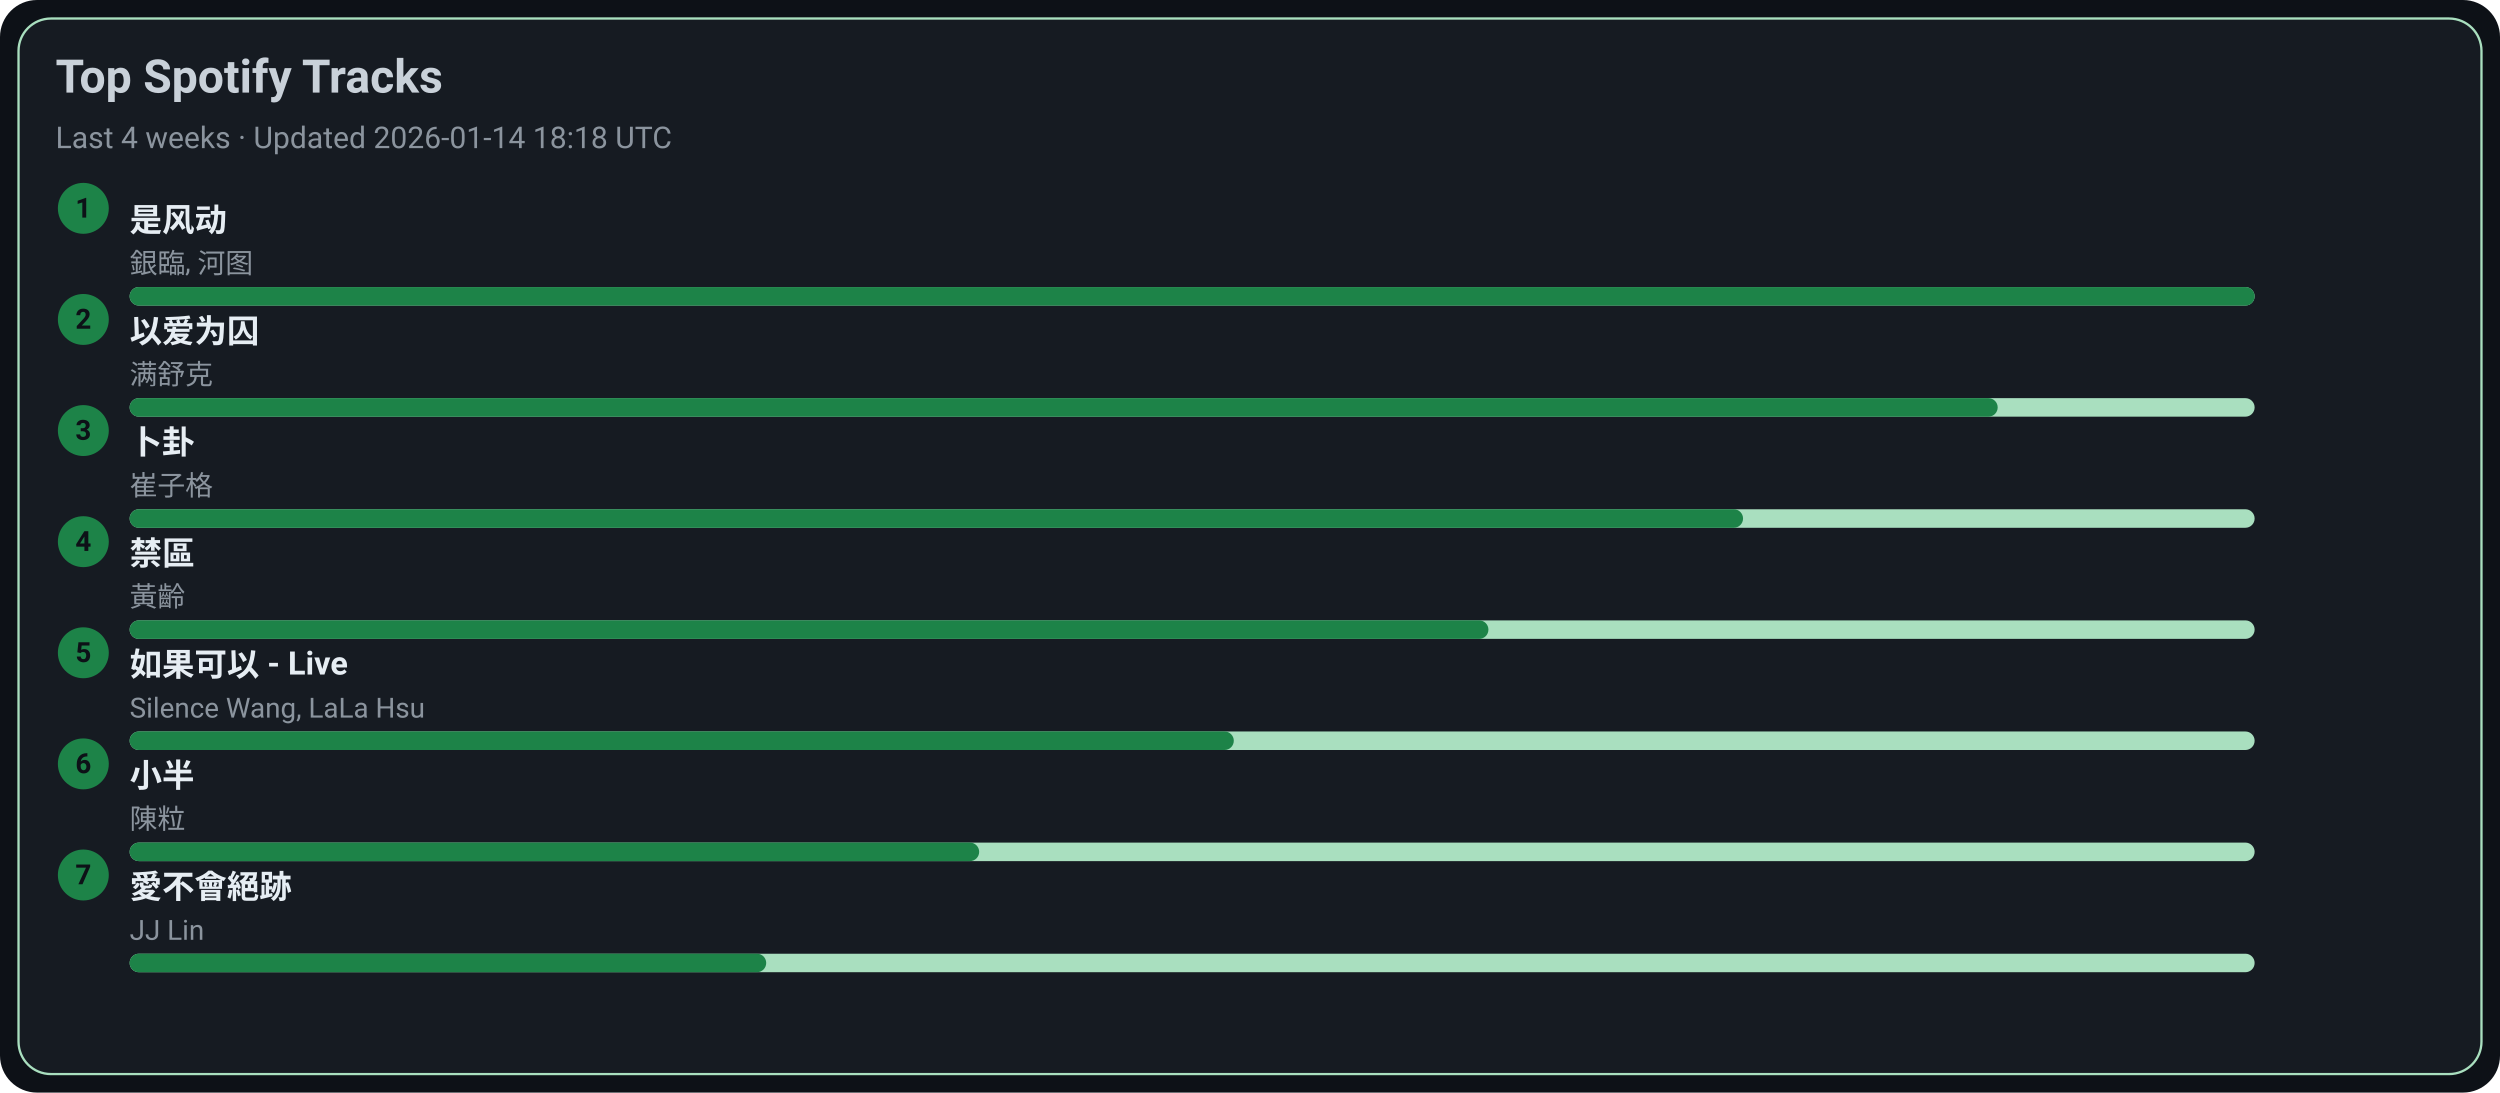
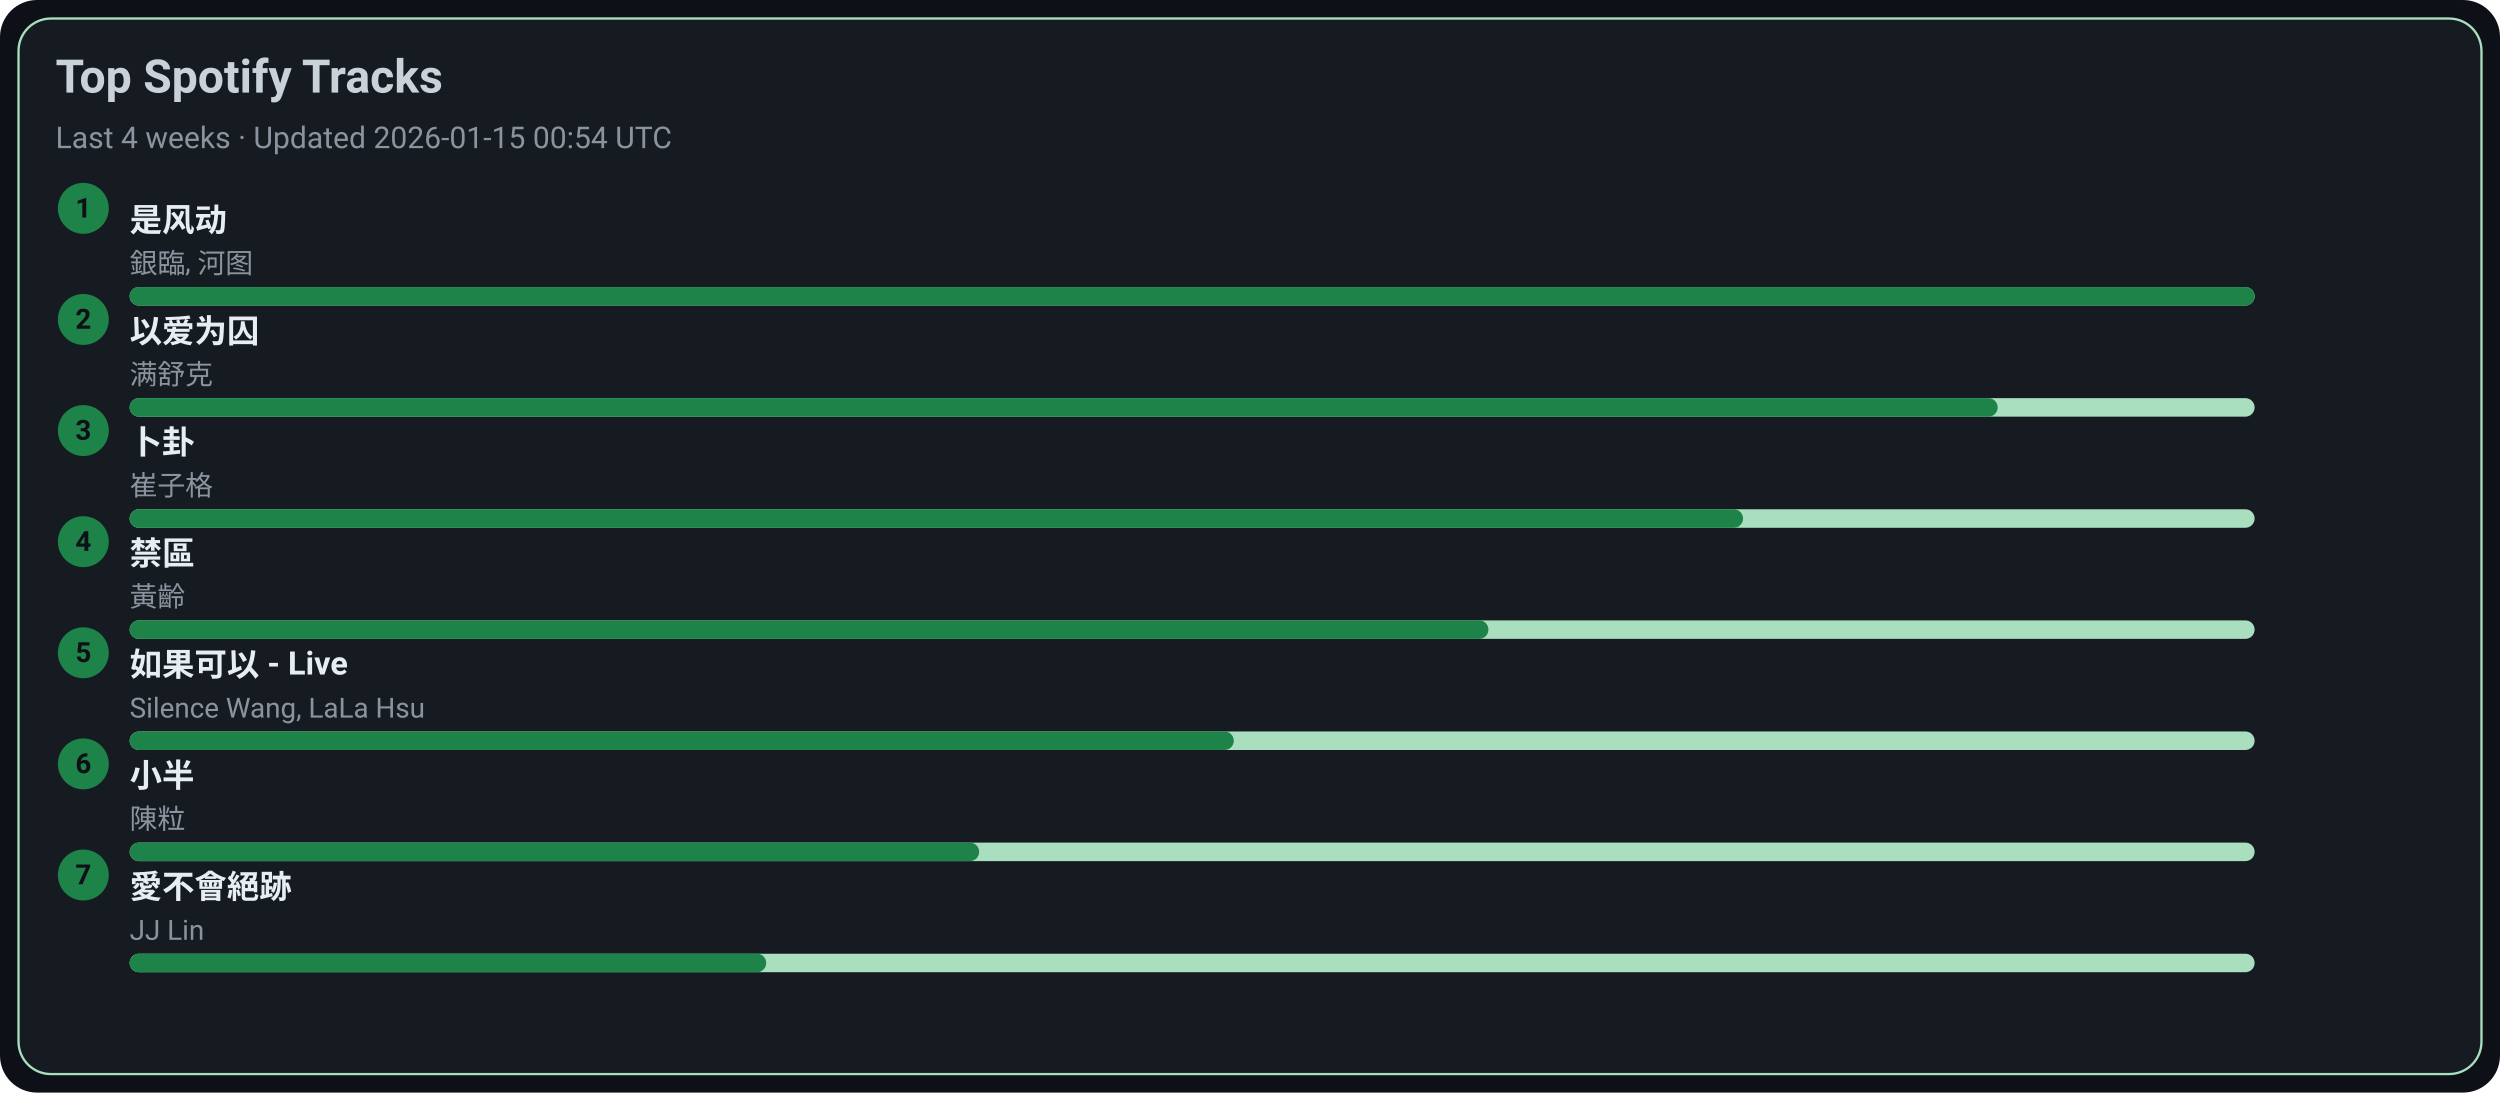
<svg xmlns="http://www.w3.org/2000/svg" width="1080" height="472" viewBox="0 0 1080 472">
  <style>text{font-family:-apple-system,BlinkMacSystemFont,Segoe UI,Roboto,Ubuntu,Helvetica Neue,Arial,Noto Sans,sans-serif}</style>
  <rect width="1080" height="472" rx="16" fill="#0d1117" />
  <rect x="8" y="8" width="1064" height="456" rx="14" fill="#161b22" stroke="#A9DFBF" />
  <text x="24" y="40" font-size="20" fill="#c9d1d9" font-weight="600">Top Spotify Tracks</text>
-   <text x="24" y="64" font-size="13" fill="#8b949e">Last 4 weeks · Updated 2026-01-14 18:18 UTC</text>
+   <text x="24" y="64" font-size="13" fill="#8b949e">Last 4 weeks · Updated 2026-01-15 00:54 UTC</text>
  <circle cx="36" cy="90" r="11" fill="#1D8348" />
  <text x="36" y="94" text-anchor="middle" font-size="12" fill="#0d1117" font-weight="700">1</text>
  <a href="https://open.spotify.com/track/3lePQ8c4jq7bTePsXEmslh" target="_blank" rel="noopener noreferrer">
    <text x="56" y="100" font-size="14" fill="#e6edf3" font-weight="600">是风动</text>
  </a>
  <text x="56" y="118" font-size="12" fill="#8b949e">銀臨, 河图</text>
  <rect x="56" y="124" width="918" height="8" rx="4" fill="#A9DFBF" />
  <rect x="56" y="124" width="918" height="8" rx="4" fill="#1D8348" />
  <circle cx="36" cy="138" r="11" fill="#1D8348" />
  <text x="36" y="142" text-anchor="middle" font-size="12" fill="#0d1117" font-weight="700">2</text>
  <a href="https://open.spotify.com/track/0RW2LEfGQK5BaIho6sSLqf" target="_blank" rel="noopener noreferrer">
    <text x="56" y="148" font-size="14" fill="#e6edf3" font-weight="600">以爱为囚</text>
  </a>
  <text x="56" y="166" font-size="12" fill="#8b949e">满舒克</text>
  <rect x="56" y="172" width="918" height="8" rx="4" fill="#A9DFBF" />
  <rect x="56" y="172" width="807" height="8" rx="4" fill="#1D8348" />
  <circle cx="36" cy="186" r="11" fill="#1D8348" />
  <text x="36" y="190" text-anchor="middle" font-size="12" fill="#0d1117" font-weight="700">3</text>
  <a href="https://open.spotify.com/track/4ToeYifpQaikbYa7krOD6s" target="_blank" rel="noopener noreferrer">
    <text x="56" y="196" font-size="14" fill="#e6edf3" font-weight="600">卜卦</text>
  </a>
  <text x="56" y="214" font-size="12" fill="#8b949e">崔子格</text>
  <rect x="56" y="220" width="918" height="8" rx="4" fill="#A9DFBF" />
  <rect x="56" y="220" width="697" height="8" rx="4" fill="#1D8348" />
  <circle cx="36" cy="234" r="11" fill="#1D8348" />
  <text x="36" y="238" text-anchor="middle" font-size="12" fill="#0d1117" font-weight="700">4</text>
  <a href="https://open.spotify.com/track/5HAMeMgu9hGL5a8ZwNz6cp" target="_blank" rel="noopener noreferrer">
    <text x="56" y="244" font-size="14" fill="#e6edf3" font-weight="600">禁區</text>
  </a>
  <text x="56" y="262" font-size="12" fill="#8b949e">黃齡</text>
  <rect x="56" y="268" width="918" height="8" rx="4" fill="#A9DFBF" />
  <rect x="56" y="268" width="587" height="8" rx="4" fill="#1D8348" />
  <circle cx="36" cy="282" r="11" fill="#1D8348" />
  <text x="36" y="286" text-anchor="middle" font-size="12" fill="#0d1117" font-weight="700">5</text>
  <a href="https://open.spotify.com/track/6IF65dJzfmPcX7jwDegwoo" target="_blank" rel="noopener noreferrer">
    <text x="56" y="292" font-size="14" fill="#e6edf3" font-weight="600">如果可以 - Live</text>
  </a>
  <text x="56" y="310" font-size="12" fill="#8b949e">Silence Wang, LaLa Hsu</text>
  <rect x="56" y="316" width="918" height="8" rx="4" fill="#A9DFBF" />
  <rect x="56" y="316" width="477" height="8" rx="4" fill="#1D8348" />
  <circle cx="36" cy="330" r="11" fill="#1D8348" />
  <text x="36" y="334" text-anchor="middle" font-size="12" fill="#0d1117" font-weight="700">6</text>
  <a href="https://open.spotify.com/track/3QxWTqyIT4O9bokIZlNDpo" target="_blank" rel="noopener noreferrer">
    <text x="56" y="340" font-size="14" fill="#e6edf3" font-weight="600">小半</text>
  </a>
  <text x="56" y="358" font-size="12" fill="#8b949e">陳粒</text>
  <rect x="56" y="364" width="918" height="8" rx="4" fill="#A9DFBF" />
  <rect x="56" y="364" width="367" height="8" rx="4" fill="#1D8348" />
  <circle cx="36" cy="378" r="11" fill="#1D8348" />
  <text x="36" y="382" text-anchor="middle" font-size="12" fill="#0d1117" font-weight="700">7</text>
  <a href="https://open.spotify.com/track/3zP4GbFEI4GLJMblRgLmdK" target="_blank" rel="noopener noreferrer">
    <text x="56" y="388" font-size="14" fill="#e6edf3" font-weight="600">愛不會絕跡</text>
  </a>
  <text x="56" y="406" font-size="12" fill="#8b949e">JJ Lin</text>
  <rect x="56" y="412" width="918" height="8" rx="4" fill="#A9DFBF" />
  <rect x="56" y="412" width="275" height="8" rx="4" fill="#1D8348" />
</svg>
